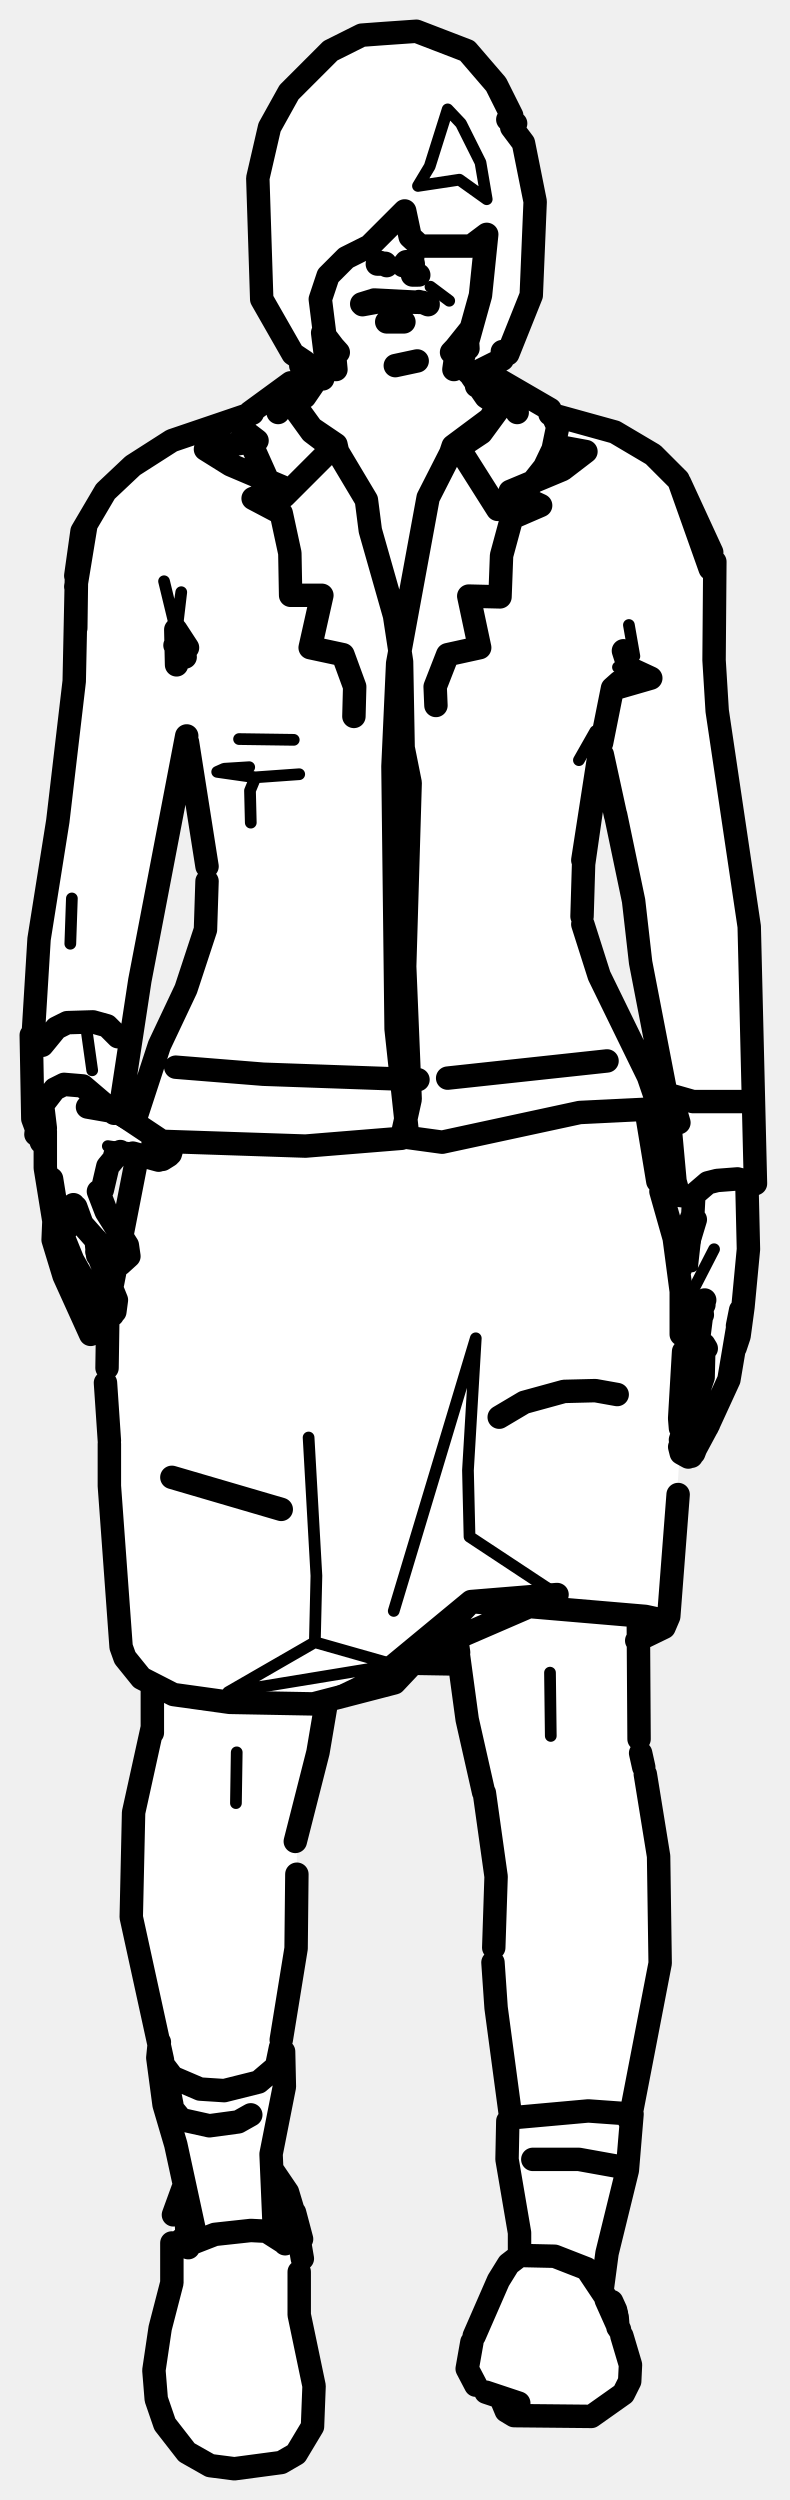
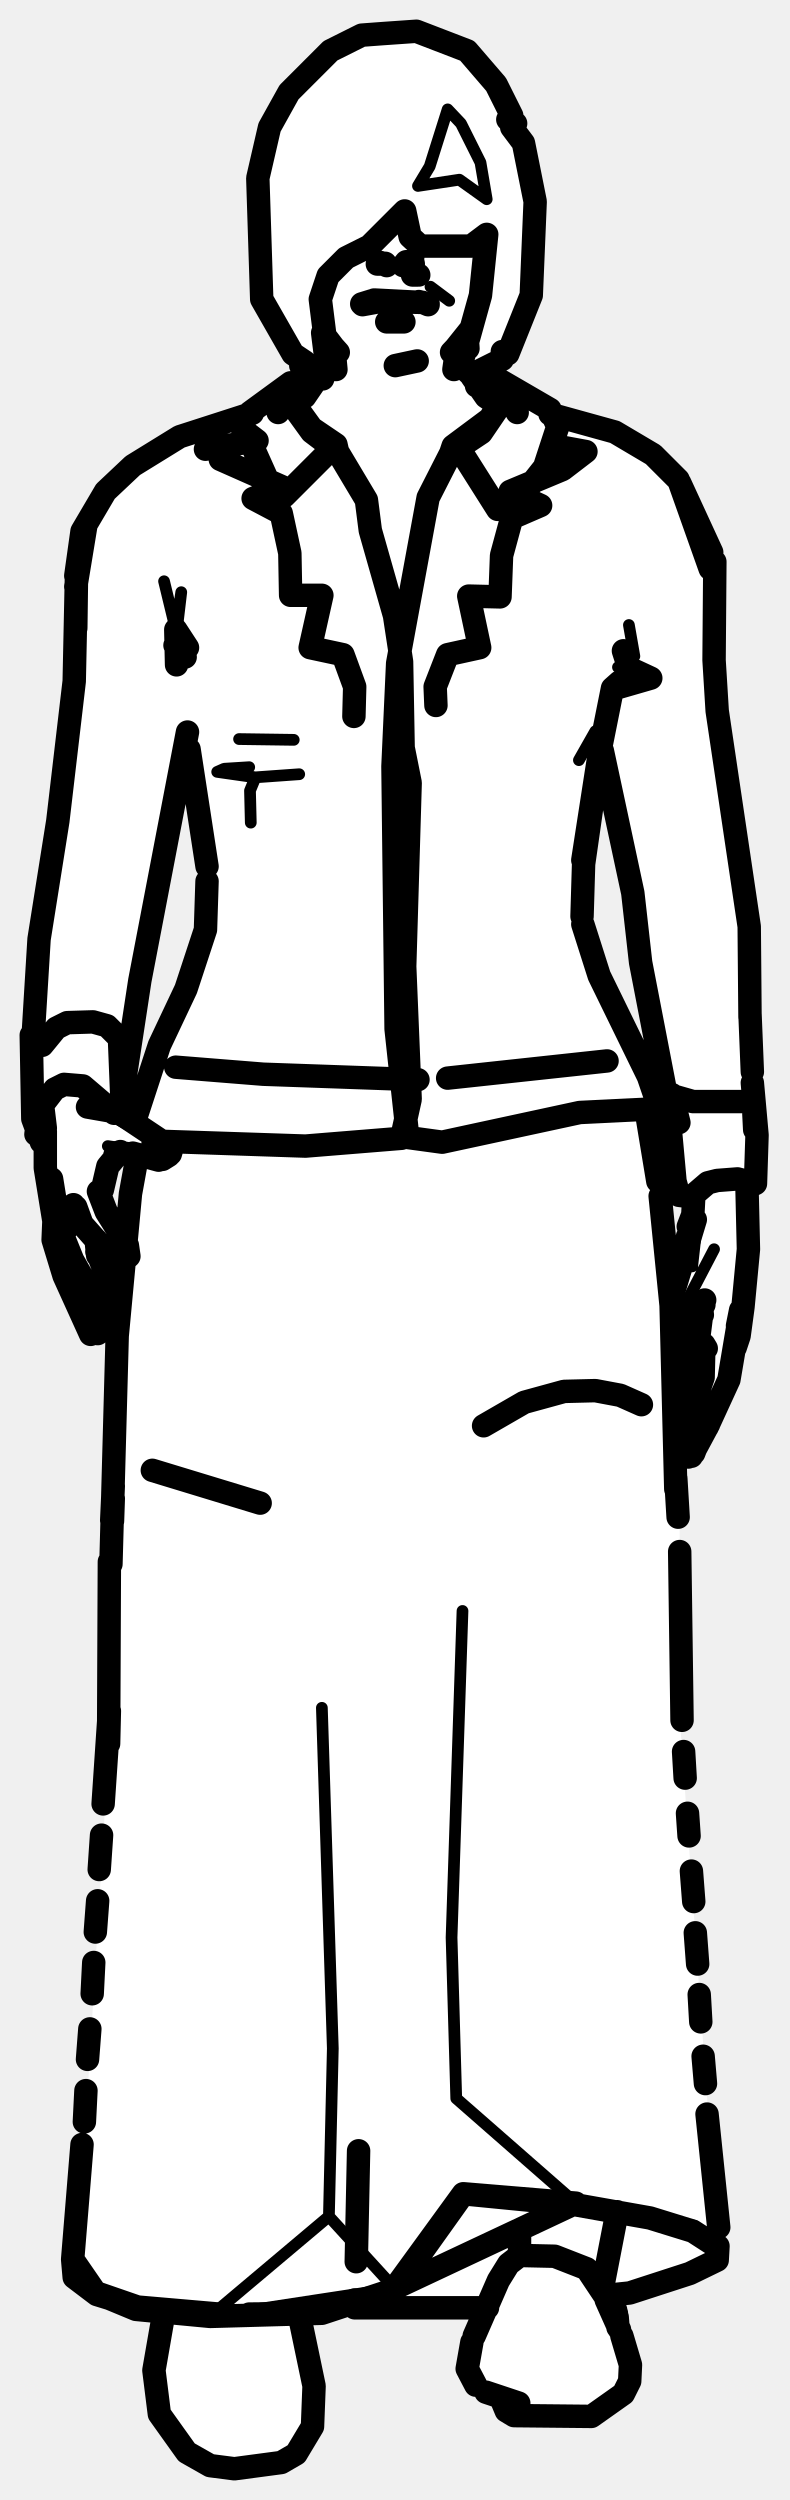
<svg xmlns="http://www.w3.org/2000/svg" viewBox="0 0 101 320" width="101" height="320" data-facing="front" data-backstage-id="makehuman/Biped/p26" data-pose="walk">
-   <path class="fill" d="M49 4.3L53.3 4L59.8 6.5L63.5 10.8L65.5 14.8L65 15.3L66 15.8L65.5 16.3L67 18.3L68.5 25.8L68 37.8L65 45.3L64.3 45L64.3 46L60.8 47.5L60.5 48.8L64.8 49L71.8 53.5L78.3 55L82.8 57.5L87 61.8L91.5 71.3L91.5 89.3L96 118.3L96 137.3L97 150.3L95.5 151.8L96 160.3L93.5 176.8L89 185.8L88.3 186.5L87 186.3L85.5 207.3L84.8 208.5L81.5 210.3L82 225.3L84.5 237.3L84.5 252.3L81 268.3L80.5 277.8L77 291.8L77 293.3L79 295.8L79 297.8L80.5 301.3L80.5 305.3L75.8 309.5L70.3 309.5L65.3 309L64.5 307.3L61.8 306L60 303.8L60 300.3L63.5 292.3L66.5 288.8L66.5 284.8L65 278.3L65.5 270.3L63 253.3L63.5 238.3L62.5 231.3L59.5 219.8L59 213.3L52.8 213L50.3 215.5L42 217.8L40.5 225.8L38 233.3L38 249.8L36 260.3L36.5 267.3L34.5 277.3L37 280.8L38.5 285.8L38.5 298.3L40.5 306.3L40.5 309.3L39 312.8L37.3 314.5L32.3 316L27.8 316L25.3 315L22 311.8L20 308.3L19.5 303.3L22 293.3L22 283.3L23.5 280.3L23.5 277.8L21 270.3L20 263.3L20.5 261.3L16.5 243.8L17 231.3L19.5 223.3L19.5 215.8L15.5 211.3L13.5 180.3L14 168.8L13.3 168L13 170.3L11.5 170.8L8 163.3L6.5 157.8L7 156.8L6 153.3L6 146.8L4.5 145.3L4 142.8L4 129.8L5 118.3L7.5 105.8L9.5 89.3L9.5 73.8L10.5 67.8L13.5 62.8L20.8 57L30.8 53.5L37.3 49L40.5 48.8L40.5 47.8L39.8 48L38.5 46.8L39 46.3L37.5 45.3L33.5 38.3L33.5 19.8L37 11.8L42.3 6.5L46.3 4.5L49 4.3ZM23.8 95L21 111.8L16.5 132.3L16 139.3L15 141.8L16.3 143.5L17.5 143.3L20 134.3L23 128.8L26.5 118.8L26.5 109.8L23.8 95ZM76.8 97L74.5 110.3L74.5 118.3L76.5 124.8L84.5 141.8L82.5 142.3L86.8 162L88 159.3L89 153.3L86.5 152.3L85.5 140.3L82 124.3L81 113.8L77.5 97.8L76.8 97ZM15.3 147.5L13 151.3L13 153.8L15.3 158L17.5 149.8L17.5 148.3L15.3 147.5ZM12.8 159L12.5 160.3L14.3 164.5L15 161.8L12.8 159ZM88.8 168L87.5 170.3L87.8 173L89 170.3L88.8 168ZM88.8 175.5L87 177.3L87.3 181L88.8 175.5Z" fill="#fff" fill-rule="evenodd" />
-   <path class="detail" d="M13.8 146.7L18.5 147.4M18.2 145L12.6 141.9M30.3 224.3L30.2 230.8M52.7 32.7L53.6 32.7L53.4 34.8L52.9 33.5M88.7 184.3L89.2 181.5L88.7 184.3M87.6 167.3L91.4 159.9M88.6 162.1L89.1 157.6M70.4 214.1L70.5 222.2M57.5 38.5L55.1 36.7L57.5 38.5M71.3 204.1L60.1 196.7L59.9 188.2L60.9 171.3L50.4 206.2M39.5 184L40.5 201.7L40.3 210.2L29.2 216.6L50.5 213.1L40.3 210.2M50.5 213.1L40.1 218.1M37.6 94.7L30.6 94.6M38.3 99.1L32.7 99.5L32 101.2L32.1 105.3M74.1 97.3L76.2 93.6L76.6 96.2M32.7 99.5L27.8 98.8L28.7 98.4L31.9 98.2M22.4 82.6L23.2 75.8L22.5 80.6L21 74.4M79.4 87.5L83.3 86.8L79.1 85.4L80.5 85.5M80.5 80L81.2 84M9 120.8L9.2 115M11.1 132L11.8 137M23.7 280.1L23 281.4L23.2 286.7M34.6 277.6L35.9 279.3L36.8 282.6L37.1 285.6L36.7 286.9M57.3 14L55 21.3L53.5 23.8L58.8 23L62.3 25.5L61.5 20.8L59 15.8L57.3 14" fill="none" stroke="#000" stroke-width="1.5" stroke-linecap="round" stroke-linejoin="round" />
-   <path class="outline" d="M49.3 33.7L49.5 34M48.7 33.6L48.3 33.8L49.3 33.8M47.9 38.4L53.7 38.7L48.6 38.6L46.4 39M46.3 38.9L47.6 38.5M41.3 42.6L41.6 45L41.4 42.7M41.3 42.6L42.9 44.7L41.3 42.6M37.8 51.5L39 50.8L40.3 48.9M41.7 43.5L43 47.3L42.8 45.2M43.3 45.1L42.4 44.1M31.3 53.8L30.7 54.3L31.2 55.1L32.9 56.4L26.3 57.5L29.5 59.5L36.1 62.3L32.4 63.8L36 65.7L37.1 70.8L37.2 76.2L41.2 76.2L39.7 82.9L43.9 83.8L45.4 87.9L45.3 91.7M13.6 160.2L10.5 156.7L9.7 154.5M14.7 161.6L13.9 160.6M15.4 161.8L16.5 160.8L16.3 159.4L16.5 160.8L16.3 159.4L13.6 155.1L12.6 152.5M7.3 155.4L6.6 150.9L7.6 157.1L9.3 161.3L12.7 167.3M13.7 168.5L14.4 168.3M12.5 167L13.1 168.1M12.3 158.7L12.5 160.7M14.7 167.9L14.9 166.4L12.4 160.2M5.8 144.8L5.8 149.5L6.9 156.3L6.8 158.7L8.2 163.3L11.6 170.8M12.5 170.7L12.8 170.4M8.2 163.3L8.1 162.9M13.1 170.1L13.2 169M13.2 168.6L13 167.8M21.8 146.8L21.2 146.4L19.6 146.3L21.2 146.4L15.2 142.4L11.2 141.7M22 147L21.8 147.7M20.3 148.5L17 147.6M21.6 147.9L20.8 148.4M13.1 152.3L13.8 149.3L15.2 147.6M8.4 157.5L7.8 157M5.4 133.8L7.2 131.6L8.6 130.9L11.9 130.8L13.7 131.3L15.1 132.7M5.5 141.9L5.8 144.4M17.3 147.8L15.1 147.5M14.7 147.9L15.4 147.4M9.6 154.5L9.4 154.2M36 193.2L22 189.1M37.8 235.7L40.7 224.3L41.8 217.8M19.5 215.6L19.5 221.8M19.5 221.1L17.1 232L16.8 245.4L20.8 263.7M21.1 264.8L22 269.4M32.1 270.7L30.5 271.6L26.8 272.1L23.2 271.3L22.3 270.2M38 239.9L37.9 249.4L36 261.1M51.8 33.8L52.9 33.8M51.6 34L52 33.5L52.5 33.5M54.1 38.7L54.8 39M53.6 38.6L54.8 38.9M50.6 46.8L53.4 46.2L50.6 46.8M58.4 45.2L58.1 47.3L58.4 45.5L60.2 42.2L58.2 44.7L60.2 42.2M59.8 43.2L59.9 44.6M59.7 43.1L59.5 44.5M59.7 43.1L59.6 44.5M63.7 51.8L62.2 50.8L60.4 48.2M59.6 43.2L57.8 45.1L59.6 43.2M71.2 57.1L75 57.8L72 60.1L65.3 62.9L69.2 64.7L65.5 66.3L64.2 71.1L64 76.4L60 76.3L61.4 82.9L57.3 83.8L55.7 87.9L55.8 90.3M90.5 182.7L93.3 176.6L94.8 167.7L94.4 169.7L95.1 167.3L94.6 171L94.1 172.5M88.9 184.5L89.9 182.9L88.9 184.5M88.4 185.1L87.7 184.4L87.6 183.3L90 176.3L90.1 172.1L90.4 172.6M90.4 182.8L89.1 184.5L90 183M88.8 185.1L88.7 185.2M89.1 184.7L90.1 182.7M90.7 182.3L88.5 186.4M88.9 178.1L88.4 179.9M89.4 176.9L89.2 171L89.8 167.5L89.9 168.3L89.7 167.4M88.1 186.5L87.2 186L87 185.2M88.8 186L89.3 184.7M87.1 184.3L87.9 181.8M89.2 177.3L89.5 176.5M88.3 180L88.2 180.8M89.2 184.6L88.8 185.9M87.1 182.8L87 181.6L89.4 174.8L89.5 173.2M87.8 176.8L89.3 174.7M89 169.6L88.9 169.8M89 169.7L87.8 172.9M89.4 170.4L89.3 168.4M89.5 170.7L89.9 167.5M95.6 151.4L95.8 159.9L95.1 167.3L94.6 169M95.6 141L88.7 141L85.9 140.2L86.9 143.7M87.8 169.6L90.2 166.4M87.1 162.4L89 156.1L88.6 157.1L88.8 153.2M90.1 167L89.7 166.6M88.1 157L88.6 155.7L88.6 156.8M88 159.1L88 158.3M79 178.5L76.2 178L72.2 178.1L67.1 179.5L63.9 181.4M81.7 207.1L81.8 222.6M82 224.4L82.4 226.2M62 229.5L63.5 240.2L63.2 249.3M82.6 227.1L84.3 237.6L84.5 251.3L80.6 271.5M35.9 262.1L35.3 265M79.1 277.3L74.1 276.4L68.2 276.4M65.4 271.2L63.5 257L63.1 251.2M61.9 229.4L59.8 220.1L58.4 209.8M58.4 209.5L58.7 211.5L58.4 209.6M77.7 135.8L57.3 138M53.5 138.2L33.7 137.5L22.5 136.6M82.7 142.1L84.2 151.2M84.6 152.5L86.3 158.5L87.2 165.3L87.2 170.8M87.5 173L87 181.5M86.8 191.3L85.6 206.9L85 208.3L84.9 207.4L82.6 206.9L60.3 205L50.5 215.4L40.1 218.1L29.4 217.9L22.2 216.9L18.1 214.8L16 212.2L15.5 210.8L14 190.2L14 184.8M71.3 204.1L50.5 213.1L60.3 205L71.3 204.1M85 208.3L81.5 210M58.8 213L53 212.9M17.5 148.4L14.4 164.3M13.8 168.5L13.7 175.1M13.5 177L14 184.4M58 57.1L59.4 58.4L63.7 65.2L65.9 64.6L69.7 59.8L70.8 57.5L71.4 54.6L70.4 52.4L64.2 48.8L62.9 49.1L64.2 49.2L65 50.4L63.8 52.4L61.6 55.4L57.7 58L58 57.1L62.7 53.6L65 50M39.8 49.1L37.2 49L32 52.8L31 54.2L34.9 62.9L36.4 63.5L43 56.9L39.9 54.8L36.5 50.1M61 49.4L63.6 49L61.1 49.1M43 56.9L43.2 57.8L39.9 55.3L36.5 50.6L37.2 49.5L39.3 49.5M36.5 50.6L35.6 52.8M36.7 50.3L37.2 49.5L36.8 50.3M64.9 50.4L64.7 50M65 50.4L66.2 52.8M57.7 58L54.8 63.7L50.9 84.9L50.3 98.1L50.7 131.7L52.2 145.6L56.6 146.2L74.2 142.4L84.4 141.9L83 137.8L76.7 124.9L74.6 118.3M43.2 57.8L46.9 64L47.4 67.9L50.5 78.8L51.4 84.7L51.6 95.7L52.5 100.2L51.8 123.7L52.5 140.7L51.4 145.7L39.1 146.7L21.1 146.1M26.5 112.8L26.3 119L23.8 126.6L20.4 133.8L17.2 143.6M76.8 96.6L74.6 110.1L76.8 95.9L74.7 110.6L74.5 117.3M84.4 141.9L82.6 142.2M26.5 110.9L24 95M79.3 87.3L78.4 88.1L77 95.1M81.8 86.5L83.3 86.8L80 87.3M86.8 61.4L83.6 58.2L78.7 55.3L70.4 53M9.7 75.1L11 67.2L9.7 73.7L10.5 68L13.5 62.9L17 59.6L22 56.4L32.3 52.9M87 61.8L90.9 72.8L87 61.8L91.1 70.7M78.8 88.1L83.3 86.8L80.5 85.5L79.8 83.3M23.7 84.1L22.4 82.6L23.7 82.8M22.6 85.1L22.5 80.6L24 82.9M23.9 94.2L17.9 125.5L15.6 140.6L14.6 142.5M4.1 134.9L5 120.2L7.4 105.1L9.5 87.2L9.8 73L9.7 80.4M91.5 71.9L91.4 84.5L91.8 91L95.9 118.6L96.7 151.5L94.4 150.9L91.8 151.1L90.6 151.4L88.5 153.2L86.9 153L86.4 151.2L85.5 141.3L82 123.2L81.1 115.3L78.8 104.3M77.1 96.6L78.8 104.4M96.5 151.6L95.7 151.6M5.3 146.2L4.2 143.2L5.3 146.2L4.2 143.2L4 132.5M4.6 145.2L5 142L7 139.4L8.2 138.8L10.6 139L14 141.9M77.6 294.4L79.3 298.2M66.4 288.8L65.1 289.8L63.8 291.9L60.7 299M38.3 290.8L38.3 296.3L40.2 305.4L40 310.6L37.9 314.1L36 315.2L30 316L26.9 315.6L23.9 313.9L21.1 310.3L20 307.1L19.7 303.4L20.5 298L22 292.2L22 287.1M79.6 299L80.7 302.7L80.6 304.8L79.8 306.4L75.7 309.3L65.8 309.2L64.8 308.6L64.3 307.4M60.4 299.8L59.8 303.2L60.9 305.3M79.1 297.9L79 296.6M22.2 283.5L23.4 280.2M34.9 277.8L36.8 280.6L38.6 286.6L37.7 283.2L38.7 289.1M66.6 288.7L71 288.8L75.1 290.4L78.9 296.1M62.2 306.2L66.4 307.6M78.8 295.7L78.3 294.6M36.7 286.9L36.3 287L34.1 285.6L32.1 285.5L27.5 286L23.9 287.4L23.2 286.7L24.1 287.7L23.5 287M36.5 287.2L36.8 286M24.9 285.6L24.8 286.6M35.1 284L35.8 286.3M66.5 288.6L66.5 285.8M77.1 292.9L77.7 288.4L80.3 277.8L80.9 270.6L75.3 270.2L65.3 271.1L65 271.5L64.9 276.4L66.5 285.8M34.7 275.8L35.1 285.1M25.1 286.5L22.5 274.5L21 269.4L20.2 263.4L20.4 261.4M35 284.7L35.5 286.4M20.2 263.4L22.1 265.9L25.6 267.4L28.7 267.6L33.1 266.5L35.8 264.2L36.3 262.6L36.4 267.1L34.7 275.7M49.5 41.2L51.7 41.2M52.8 35.2L53.6 35.2M49 4.3L53.3 4L59.8 6.5L63.5 10.8L65.5 14.8L65 15.3L66 15.8L65.5 16.3L67 18.3L68.5 25.8L68 37.8L65 45.3L64.3 45L64.3 46L60.3 48L59 46.8L61.5 37.8L62.3 30L60.3 31.5L53.8 31.5L52.5 30.3L51.8 27L47.3 31.5L44.3 33L42 35.3L41 38.3L42 46.3L41.3 48.5L38.5 46.8L39 46.3L37.5 45.3L33.5 38.3L33 22.8L34.5 16.3L37 11.8L42.3 6.5L46.3 4.5L49 4.3" fill="none" stroke="#000" stroke-width="3" stroke-linecap="round" stroke-linejoin="round" />
+   <path class="fill" d="M49 4.3L53.3 4L59.8 6.5L63.5 10.8L65.5 14.8L65 15.3L66 15.8L65.5 16.3L67 18.3L68.5 25.8L68 37.8L65 45.3L64.3 45L64.3 46L60.8 47.5L60.5 48.8L64.8 49L71.8 53.5L78.3 55L82.8 57.5L87 61.8L91.5 71.3L91.5 89.3L96 118.3L96 135.3L97 150.3L95.5 151.8L96 160.3L93.5 176.8L89 185.8L88.3 186.5L87 185.8L87 181.3L89 175.8L87.3 177L86.5 175.3L89 170.3L88.8 168L86 172.3L86 178.3L87 193.8L87 219.8L92 289.3L82.8 293L78 293.8L80.5 301.3L80.5 305.3L75.8 309.5L65.3 309L64.3 307L60.5 304.8L60 300.3L62.3 295.5L43.8 295L41.8 296L38.8 296L38.5 298.3L40.5 306.3L40.5 309.3L39 312.8L35.3 315.5L27.8 316L25.3 315L22 311.8L20 308.3L19.5 303.3L21 296.3L12.8 294L9.5 291.3L9.5 282.8L11 271.3L14 222.3L14.5 178.8L16 161.8L15.3 162L12.5 159.3L15 167.8L14.3 168.5L13 168.3L13 170.3L12.3 171L11.5 170.8L8 163.3L6.5 157.8L7 156.8L6 153.3L6 146.8L4.5 145.3L4 142.8L4 129.8L5 118.3L7.5 105.8L9.5 89.3L9.5 73.8L10.5 67.8L13.5 62.8L19.3 58L23.8 55.5L30.8 53.5L37.3 49L39.8 49.5L40.5 48.8L40.5 47.8L39.8 48L38.5 46.8L39 46.3L37.5 45.3L33.5 38.3L33.5 19.8L37 11.8L42.3 6.5L46.3 4.5L49 4.3ZM23.8 95L21 111.8L16.5 132.3L16 139.8L15 141.8L16.3 143.5L17.5 143.3L20 134.3L23 128.8L26.5 118.8L26.5 109.8L24.5 96.3L23.8 95ZM76.8 97L74.5 110.3L74.5 118.3L76.5 124.8L84.5 141.8L82.5 142.3L84.5 151.3L85.8 165.5L87 163.8L89 153.3L86.5 152.3L85.5 140.3L82 124.3L81 113.8L77.5 97.3L76.8 97ZM15.3 147.5L13.5 149.8L13 153.8L15.8 158.5L17.5 148.3L15.3 147.5Z" fill="#fff" fill-rule="evenodd" />
+   <path class="detail" d="M13.8 146.7L18.5 147.4M18.2 145L12.6 141.9M52.7 32.7L53.6 32.7L53.4 34.8L52.9 33.5M88.7 184.3L89.2 181.5L88.7 184.3M86.6 169.1L91.4 159.9M88.6 162.1L89.1 157.6M57.5 38.5L55.1 36.7L57.5 38.5M59.2 206.2L57.8 248L58.4 268.6L73.7 282L88.9 284.9M41.2 218.6L42.6 262.2L42.1 283.7L26.9 296.5L50.5 292.9L42.1 283.7M37.6 94.7L30.6 94.6M31.9 98.2L28.7 98.4L27.8 98.8L32.7 99.5L32 101.2L32.1 105.3M74.1 97.3L76.2 93.6L76.6 96.2M22.4 82.6L23.2 75.8L22.5 80.6L21 74.4M79.4 87.5L83.3 86.8L79.1 85.4L80.5 85.5M80.5 80L81.2 84M32.7 99.5L38.3 99.1M57.3 14L55 21.3L53.5 23.8L58.8 23L62.3 25.5L61.5 20.8L59 15.8L57.3 14" fill="none" stroke="#000" stroke-width="1.5" stroke-linecap="round" stroke-linejoin="round" />
+   <path class="outline" d="M49.3 33.7L49.5 34M48.7 33.6L48.3 33.8L49.3 33.8M47.9 38.4L53.7 38.7L48.6 38.6L46.4 39M46.3 38.9L47.6 38.5M41.3 42.6L41.6 45L41.4 42.7M41.3 42.6L42.9 44.7L41.3 42.6M37.8 51.5L39 50.8L40.3 48.9M41.7 43.5L43 47.3L42.8 45.2M43.3 45.1L42.4 44.1M28.2 58.8L36.1 62.3L32.4 63.8L36 65.7L37.1 70.8L37.2 76.2L41.2 76.2L39.7 82.9L43.9 83.8L45.4 87.9L45.3 91.7M26.3 57.5L32.9 56.4L31.2 55.1L30.7 54.3L31.3 53.8M13.6 160.2L10.5 156.7L9.7 154.5M14.7 161.6L13.9 160.6M15.4 161.8L16.5 160.8L16.3 159.4L16.5 160.8L16.3 159.4L13.6 155.1L12.6 152.5M7.3 155.4L6.6 150.9L7.6 157.1L9.3 161.3L12.7 167.3M13.7 168.5L14.4 168.3M12.5 167L13.1 168.1M12.3 158.7L12.5 160.7M14.7 167.9L14.9 166.4L12.4 160.2M5.8 144.8L5.8 149.5L6.9 156.3L6.8 158.7L8.2 163.3L11.6 170.8M12.5 170.7L12.8 170.4M8.2 163.3L8.1 162.9M13.1 170.1L13.2 169M13.2 168.6L13 167.8M21.8 146.8L21.2 146.4L19.6 146.3L21.2 146.4L15.2 142.4L11.2 141.7M22 147L21.8 147.7M20.3 148.5L17 147.6M21.6 147.9L20.8 148.4M13.1 152.3L13.8 149.3L15.2 147.6M8.4 157.5L7.8 157M5.4 133.8L7.2 131.6L8.6 130.9L11.9 130.8L13.7 131.3L15.1 132.7M5.5 141.9L5.8 144.4M17.3 147.8L15.1 147.5M14.7 147.9L15.4 147.4M9.6 154.5L9.4 154.2M33.3 192.4L19.5 188.2M51.8 33.8L52.9 33.8M51.6 34L52 33.5L52.5 33.5M54.1 38.7L54.8 39M53.6 38.6L54.8 38.9M50.6 46.8L53.4 46.2L50.6 46.8M58.4 45.2L58.1 47.3L58.4 45.5L60.2 42.2L58.2 44.7L60.2 42.2M59.8 43.2L59.9 44.6M59.7 43.1L59.5 44.5M59.7 43.1L59.6 44.5M63.7 51.8L62.2 50.8L60.4 48.2M59.6 43.2L57.8 45.1L59.6 43.2M71.2 57.1L75 57.8L72 60.1L65.3 62.9L69.2 64.7L65.5 66.3L64.2 71.1L64 76.4L60 76.3L61.4 82.9L57.3 83.8L55.7 87.9L55.8 90.3M90.5 182.7L93.3 176.6L94.8 167.7L94.4 169.7L95.1 167.3L94.6 171L94.1 172.5M88.9 184.5L89.9 182.9L88.9 184.5M88.4 185.1L87.7 184.4L87.6 183.3L90 176.3L90.1 172.1L90.4 172.6M90.4 182.8L89.1 184.5L90 183M88.8 185.1L88.7 185.2M89.1 184.7L90.1 182.7M90.7 182.3L88.5 186.4M88.9 178.1L88.4 179.9M89.4 176.9L89.2 171L89.8 167.5L89.9 168.3L89.7 167.4M88.1 186.5L87.2 186L86.9 184.7L87.9 181.8M88.8 186L89.3 184.7M89.2 177.3L89.5 176.5M88.3 180L88.2 180.8M89.2 184.6L88.8 185.9M87.1 182.8L87 181.6L89.4 174.8L89.5 173.2M87.2 177L86.6 176.6L86.4 175.7M87.8 176.8L89.3 174.7M89 169.6L88.9 169.8M89 169.7L86.5 175.5M86.8 176.7L87.2 177.1M90.2 166.4L89.4 167L86.1 172.3M89.4 170.4L89.3 168.4M89.5 170.7L89.9 167.5M95.6 151.4L95.8 159.9L95.1 167.3L94.6 169M95.6 141L88.7 141L85.9 140.2L86.9 143.7M86 140.1L86.9 143.7M86.1 165.7L89 156.1L88.6 157.1L88.8 153.2M90.1 167L89.7 166.6M88.1 157L88.6 155.7L88.6 156.8M88 159.1L88 158.3M82.1 179.8L79.4 178.6L76.2 178L72.2 178.1L67.1 179.5L61.9 182.5M77.7 135.8L57.3 138M53.5 138.2L33.7 137.5L22.5 136.6M82.7 142.1L84.2 151.2M84.5 153.1L85.9 167.1L86.5 190.6M86.5 189.2L86.8 194.2M87 198.6L87.3 220.2M87.5 224.2L87.7 227.6M88 232.1L88.2 235M88.5 239.5L88.8 243.4M89 247.4L89.3 251.4M89.5 255.3L89.7 258.8M90 263.2L90.3 266.7M90.5 270.6L92 285.1M91.9 287.5L91.8 289.3L91.8 287.6L88.7 285.6L83.2 283.9L73.6 282.2L59.3 280.8L73.7 282L50.5 292.9L59.3 280.8L50.6 293L41.2 296.1L31.9 296.2M45.9 275.3L45.6 289.5M45.4 294.4L45.4 295.4L62.4 295.4M77.7 293.8L80.6 293.5L88.3 291L91.8 289.3M17.5 148.4L16.7 152.8L15 171L14.2 200.2M14.5 190.2L14.3 194.6M14 199.9L13.9 223.2L14 219L13.2 230.9M14.5 191.8L14.4 194.7M13 234.9L12.7 239.3M12.5 243.3L12.2 247.3M12 251.2L11.8 255.2M11.5 259.7L11.2 263.6M11 267.6L10.8 271.6M10.5 274.5L9.3 289.2L12.1 293.4L17.4 295.6L26.9 296.5L41.2 296.1M9.3 289.2L9.5 291.5L12.4 293.7L9.3 289.2M12.4 293.7L17.6 295.3L28 296.2M12.1 293.4L17.6 295.3M61 49.4L64.2 49.2L65 50.4L61.6 55.4L57.7 58L58 57.1L59.4 58.4L63.7 65.2L65.9 64.6L69.7 59.8L71.4 54.6L70.4 52.4L64.2 48.8L61 49M39.3 49.5L37.2 49L32 52.8L31 54.2L34.9 62.9L36.4 63.5L43 56.9L39.9 54.8L36.5 50.1M58 57.1L62.7 53.6L65 50M39.7 49.3L37.2 49.5L36.5 50.6L39.9 55.3L43.2 57.8L43 56.9M36.5 50.6L35.6 52.8M36.7 50.3L37.2 49.5L36.8 50.3M64.9 50.4L64.7 50M65 50.4L66.2 52.8M57.7 58L54.8 63.7L50.9 84.9L50.3 98.1L50.7 131.7L52.2 145.6L56.6 146.2L74.2 142.4L84.4 141.9L83 137.8L76.7 124.9L74.6 118.3M43.2 57.8L46.9 64L47.4 67.9L50.5 78.8L51.4 84.7L51.6 95.7L52.5 100.2L51.8 123.7L52.5 140.7L51.4 145.7L39.1 146.7L21.1 146.1M26.5 112.8L26.3 119L23.8 126.6L20.4 133.8L17.2 143.6M74.5 117.3L74.7 110.6L76.8 95.9L74.6 110.1L76.8 96.6M84.4 141.9L82.6 142.2M26.5 110.9L24.2 95.9M79.3 87.3L78.4 88.1L77 95.1M81.8 86.5L83.3 86.8L80 87.3M86.8 61.4L83.6 58.2L78.7 55.3L70.4 53M9.7 75.1L11 67.2L9.7 73.7L10.5 68L13.5 62.9L17 59.6L23 55.9L32.3 52.9M87 61.8L90.9 72.8L87 61.8L91.1 70.7M78.8 88.1L83.3 86.8L80.5 85.5L79.8 83.3M23.7 84.1L22.4 82.6L23.7 82.8M22.6 85.1L22.5 80.6L24 82.9M24 93.7L17.9 125.5L15.6 140.6L14.6 142.5M4.1 134.9L5 120.2L7.4 105.1L9.5 87.2L9.8 73L9.7 80.4M91.5 71.9L91.4 84.5L91.8 91L95.9 118.6L96 130.2M77.2 97.1L78.4 102.5L77.1 96.1M77.1 96.1L81 114.3L82 123.2L85.5 141.3L86.4 151.2L86.9 153L88.5 153.2L90.6 151.4L91.8 151.1L94.4 150.9L96.7 151.5L96.9 145.3L96.3 138.6M96 129.8L96.3 137.2M96.5 142.6L96.6 144.1M96.5 142.6L96.6 144.6M96.5 151.6L95.7 151.6M5.3 146.2L4.2 143.2L5.3 146.2L4.2 143.2L4 132.5M15.3 133.2L15.6 140.6L15.3 133.2M4.6 145.2L5 142L7 139.4L8.2 138.8L10.6 139L14 141.9M77.6 294.4L79.3 298.2M66.4 288.8L65.1 289.8L63.8 291.9L60.7 299M38.3 296.3L40.2 305.4L40 310.6L37.9 314.1L36 315.2L30 316L26.9 315.6L23.9 313.9L20.4 309L19.7 303.4L20.9 296.5M79.6 299L80.7 302.7L80.6 304.8L79.8 306.4L75.7 309.3L65.8 309.2L64.8 308.6L64.3 307.4M60.4 299.8L59.8 303.2L60.9 305.3M79.1 297.9L79 296.6M66.6 288.7L71 288.8L75.1 290.4L78.9 296.1M62.2 306.2L66.4 307.6M78.8 295.7L78.3 294.6M66.5 288.6L66.5 285.8M77.1 292.9L79 283.1M49.5 41.2L51.7 41.2M52.8 35.2L53.6 35.2M49 4.3L53.3 4L59.8 6.5L63.5 10.8L65.5 14.8L65 15.3L66 15.8L65.5 16.3L67 18.3L68.5 25.8L68 37.8L65 45.3L64.3 45L64.3 46L60.3 48L59 46.8L61.5 37.8L62.3 30L60.3 31.5L53.8 31.5L52.5 30.3L51.8 27L47.3 31.5L44.3 33L42 35.3L41 38.3L42 46.3L41.3 48.5L38.5 46.8L39 46.3L37.5 45.3L33.5 38.3L33 22.8L34.5 16.3L37 11.8L42.3 6.5L46.3 4.5L49 4.3" fill="none" stroke="#000" stroke-width="3" stroke-linecap="round" stroke-linejoin="round" />
</svg>
